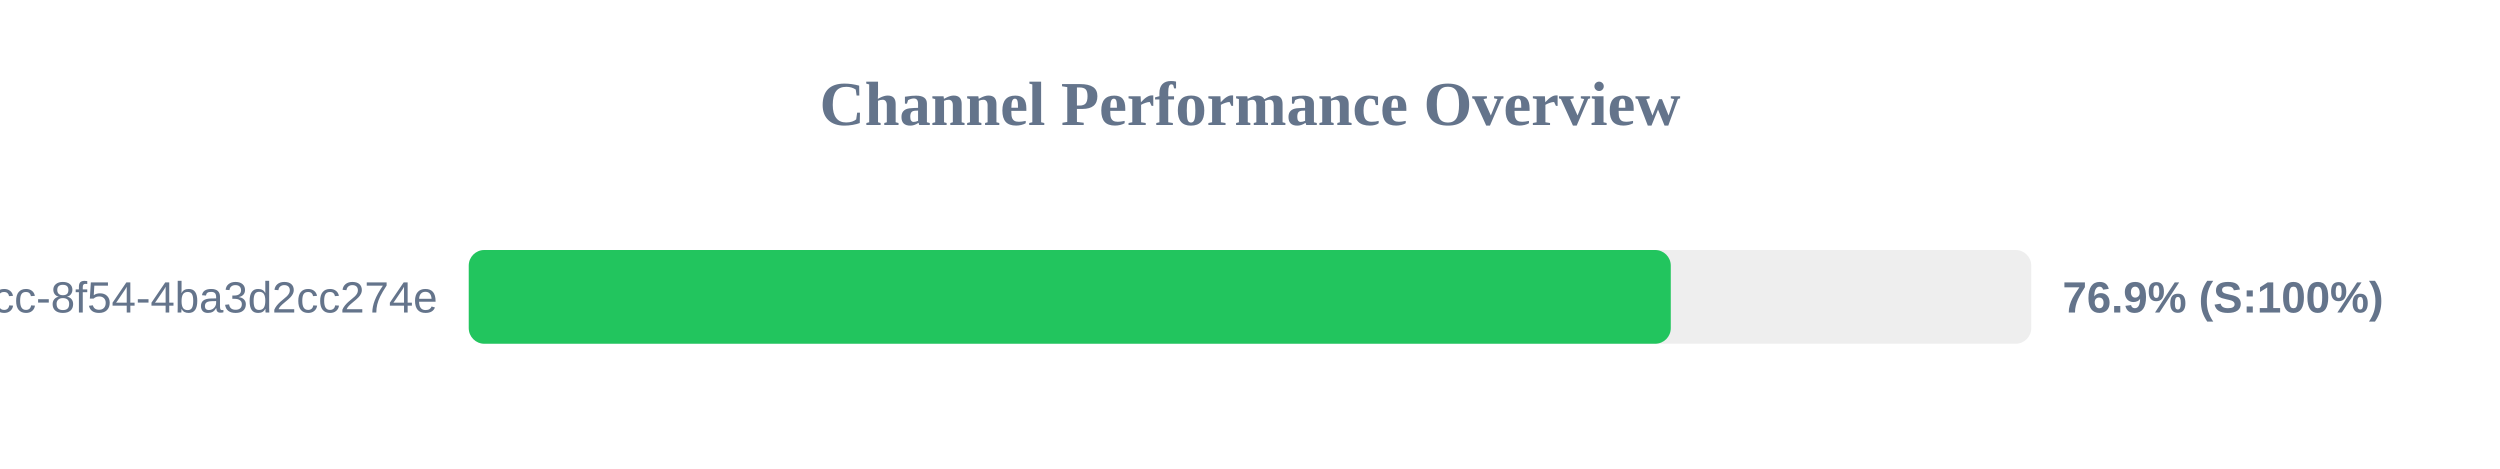
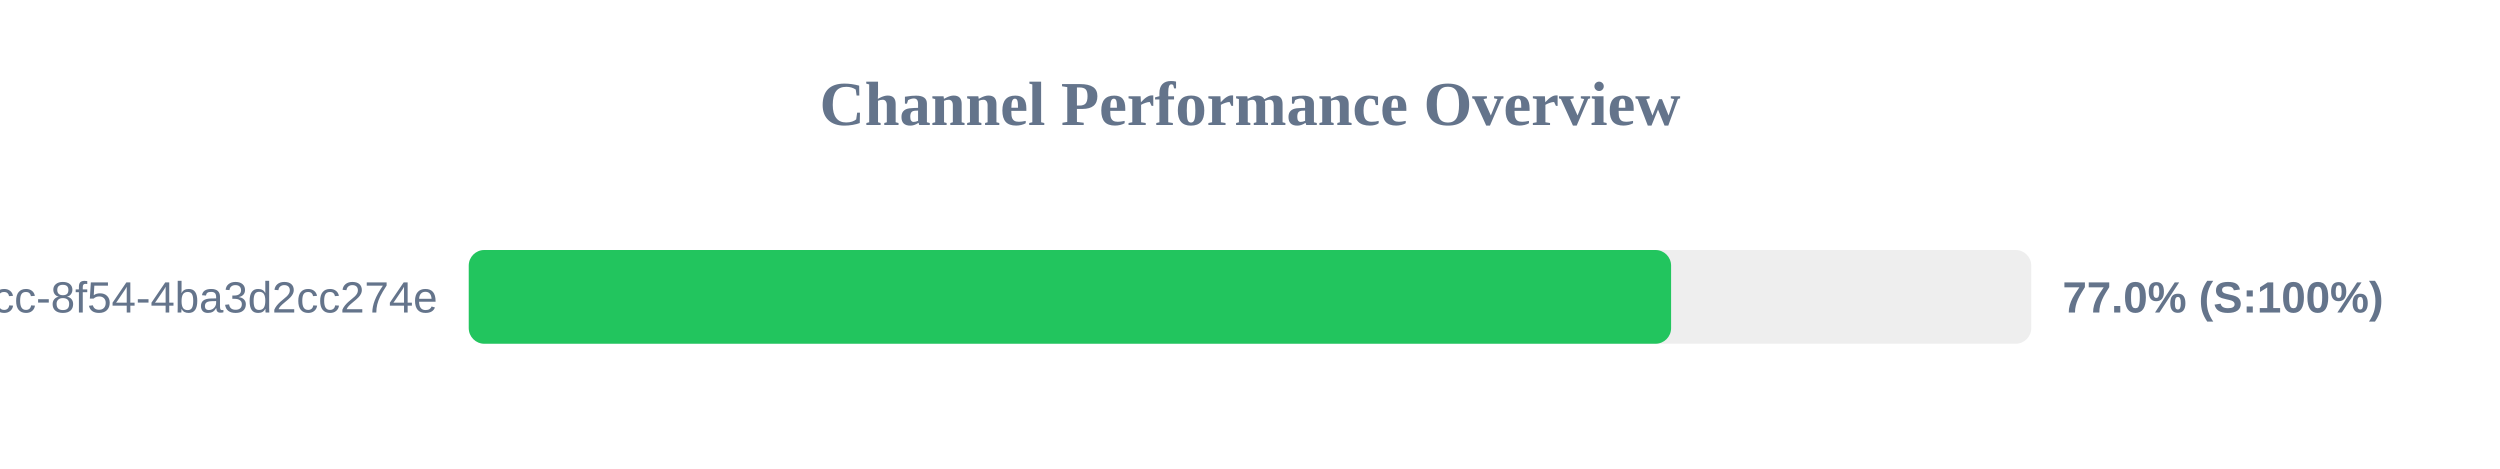
<svg xmlns="http://www.w3.org/2000/svg" width="800" height="150" version="1.1">
  <style>
        .row { font: 14px Arial; fill: #64748b; }
        .score { font: bold 14px Arial; fill: #64748b; }
    </style>
  <text x="400" y="40" text-anchor="middle" font-size="20px" font-weight="bold" fill="#64748b">Channel Performance Overview</text>
  <rect x="150" y="80" width="500" height="30" fill="#eee" rx="5" />
-   <rect x="150" y="80" width="384.65" height="30" fill="#22c55e" rx="5" />
+   <rect x="150" y="80" width="384.75" height="30" fill="#22c55e" rx="5" />
  <text x="140" y="100" text-anchor="end" class="row">?uuid=45cc0b3a-0adb-4dcc-8f54-4ba3d2cc274e</text>
-   <text x="660" y="100" text-anchor="start" class="score">76.9% (S:100%)</text>
+   <text x="660" y="100" text-anchor="start" class="score">77.0% (S:100%)</text>
</svg>
